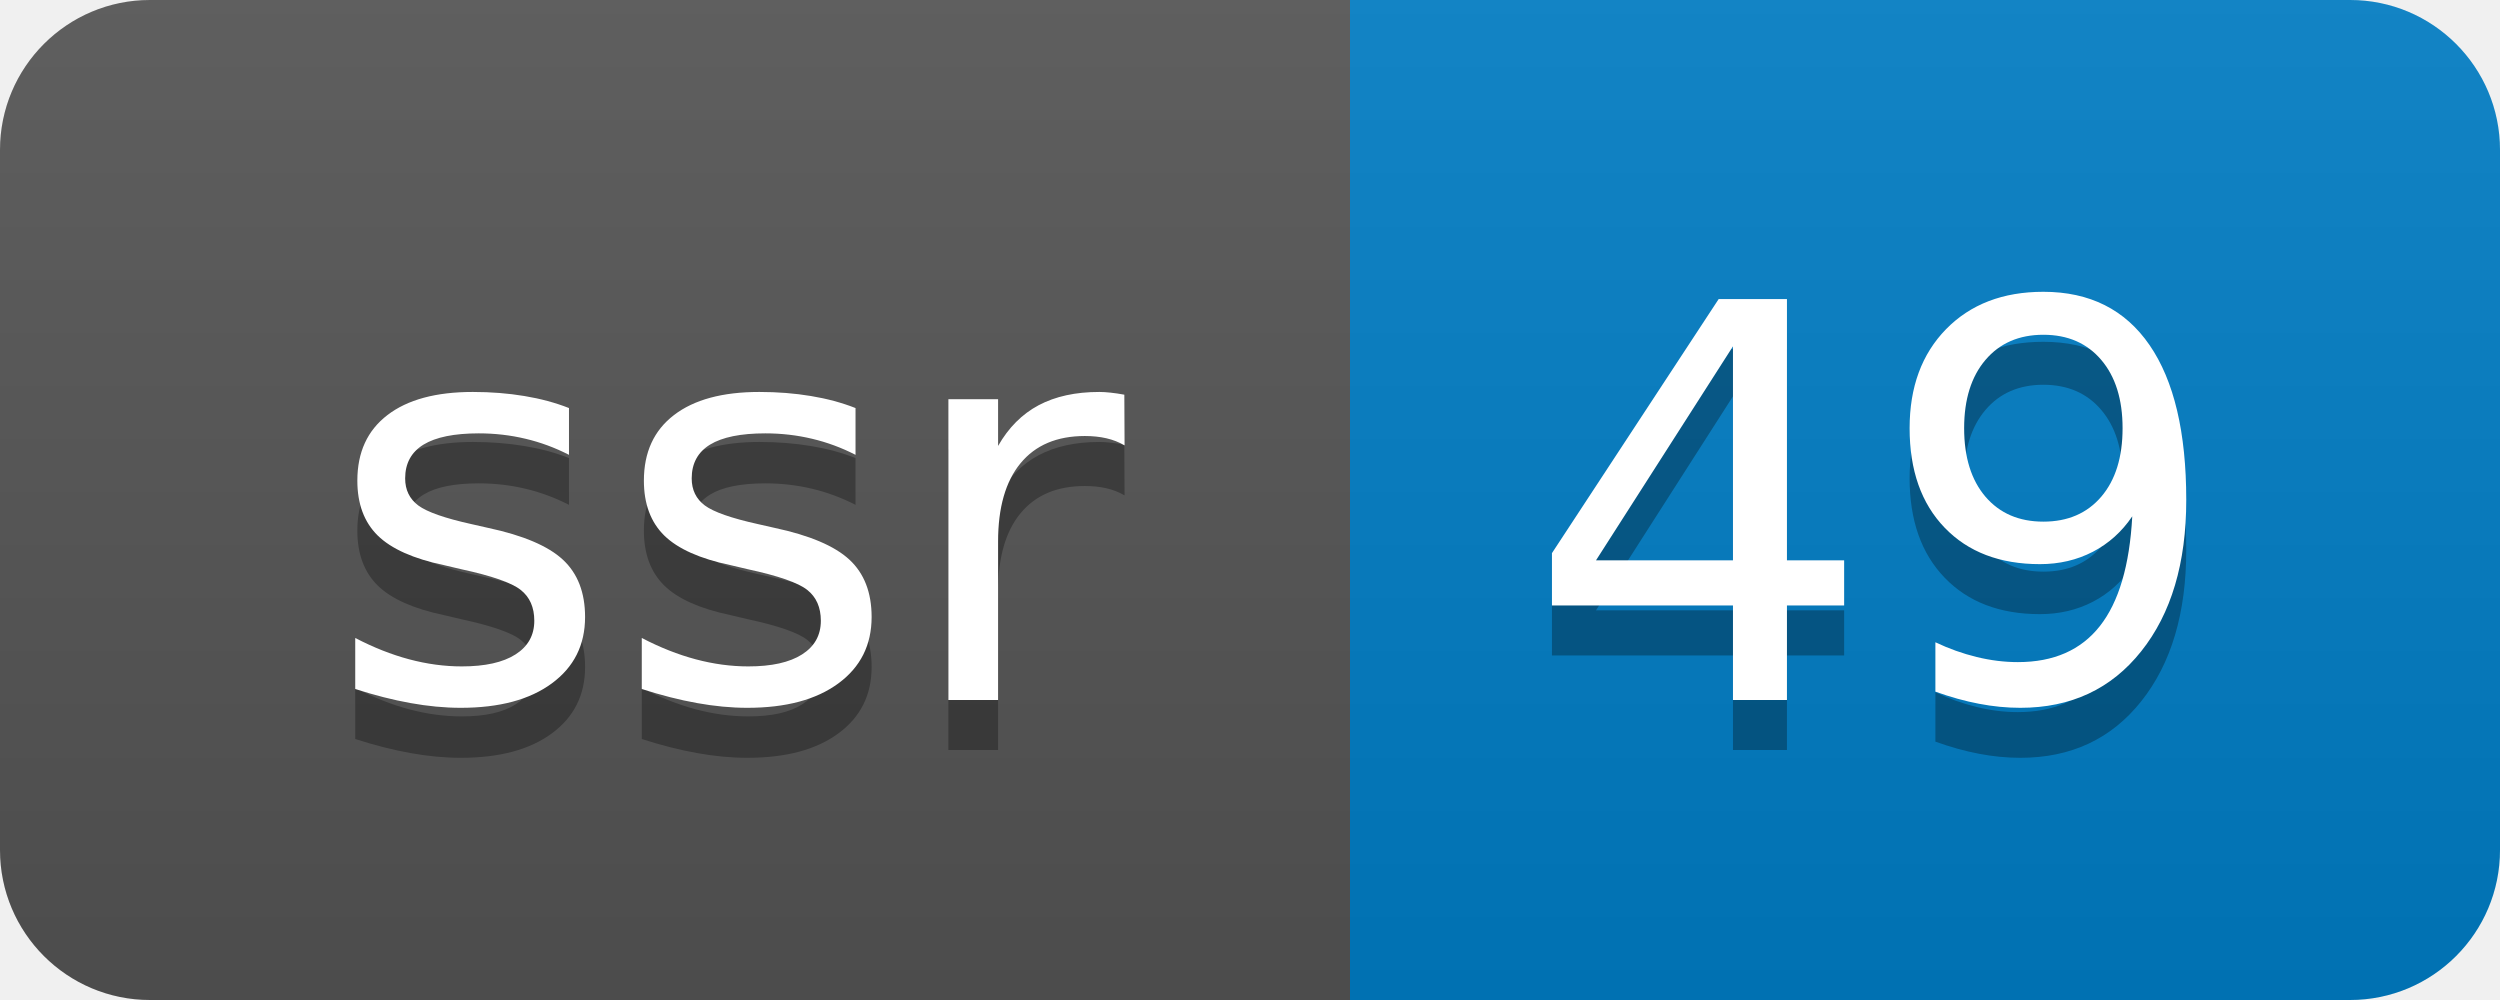
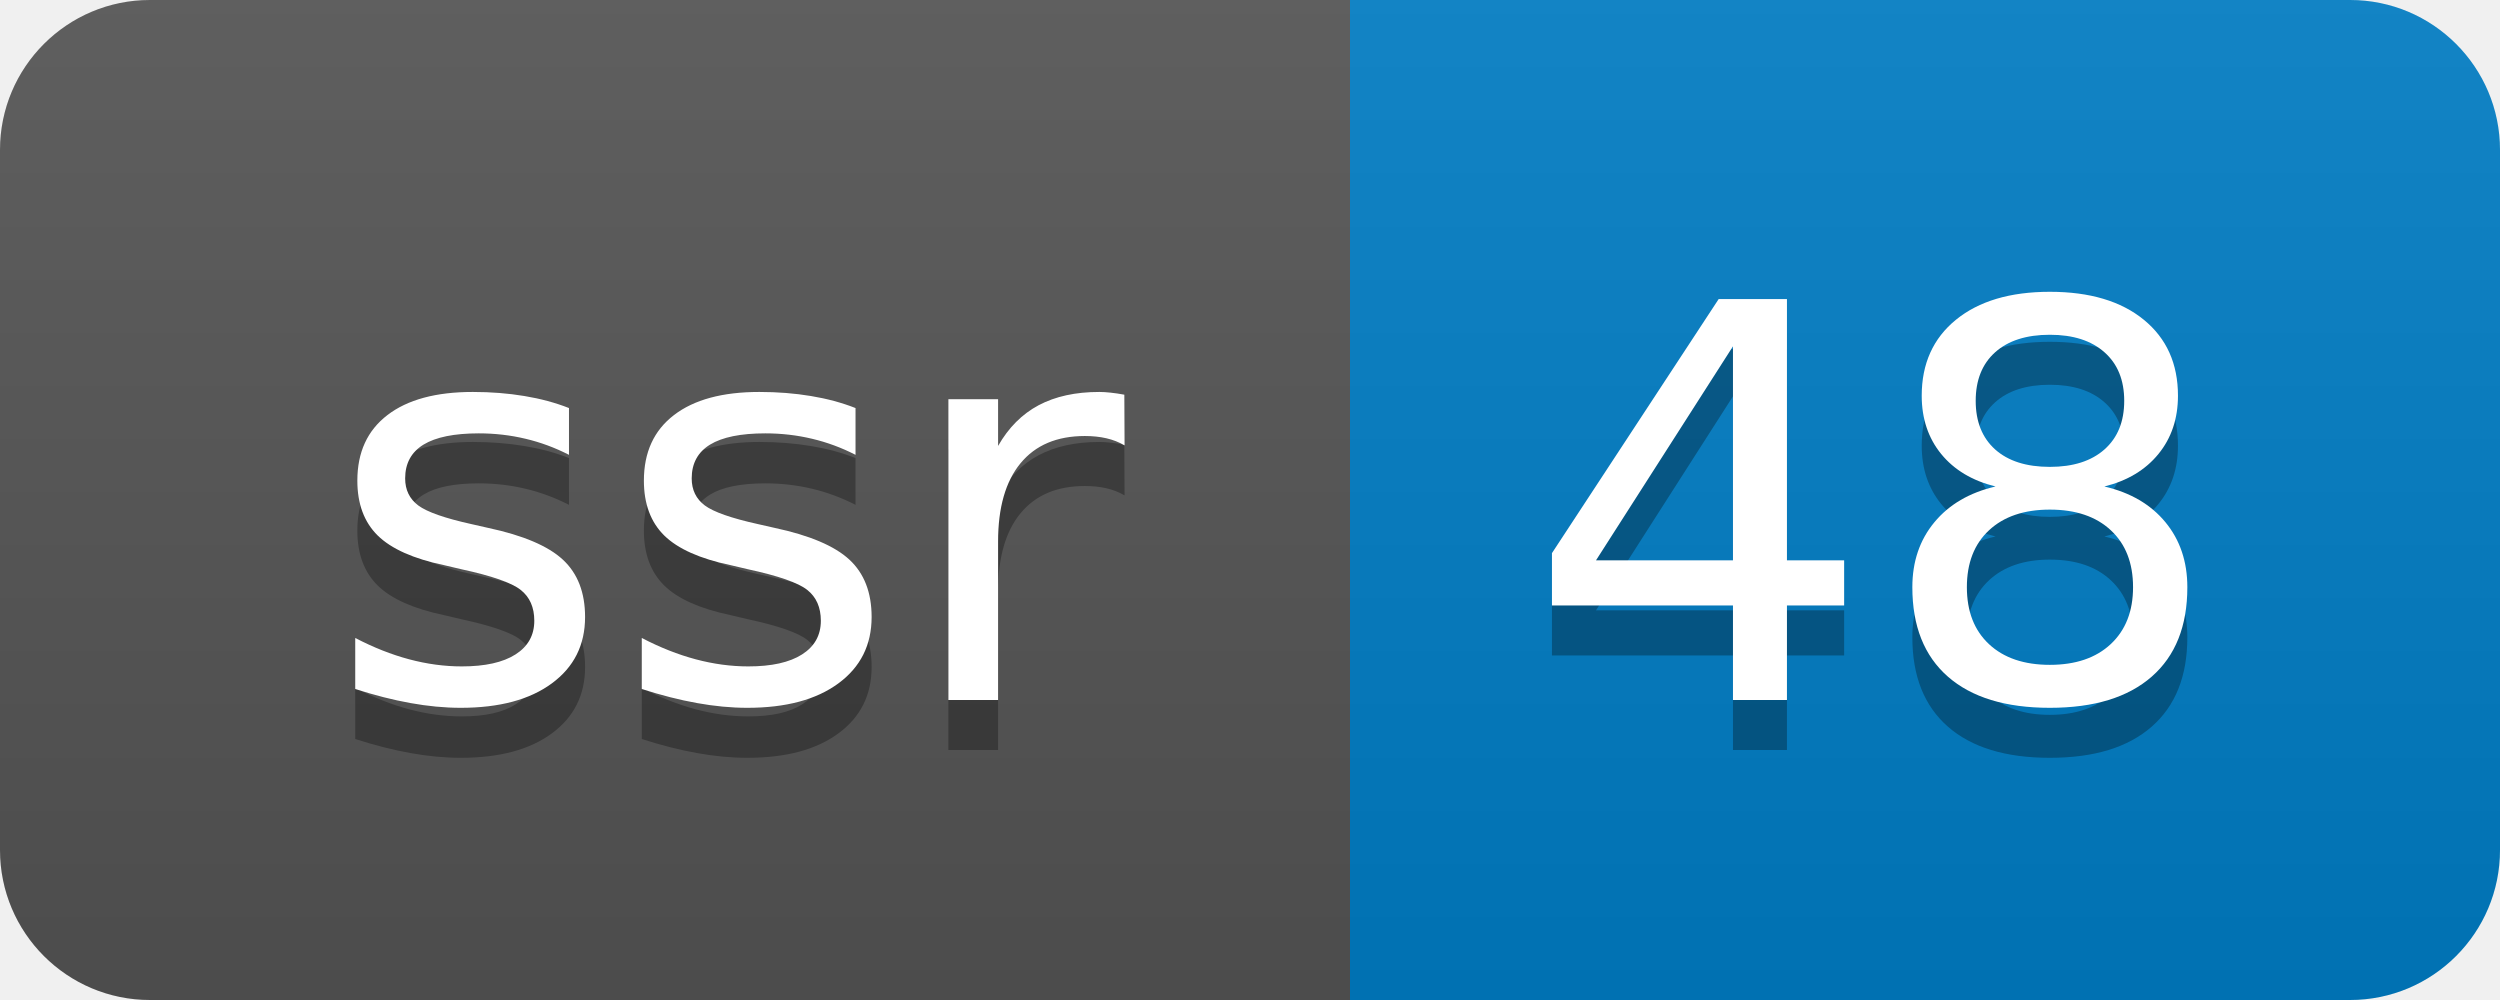
- <svg xmlns="http://www.w3.org/2000/svg" width="50" height="20" role="img" aria-label="ssr: 49">
+ <svg xmlns="http://www.w3.org/2000/svg" width="50" height="20" role="img" aria-label="ssr: 48">
  <linearGradient id="s" x2="0" y2="100%">
    <stop offset="0" stop-color="#bbb" stop-opacity=".1" />
    <stop offset="1" stop-opacity=".1" />
  </linearGradient>
  <clipPath id="r">
    <rect width="50" height="20" rx="3" fill="#fff" />
  </clipPath>
  <g clip-path="url(#r)">
    <rect width="27" height="20" fill="#555" />
    <rect x="27" width="23" height="20" fill="#007ec6" />
    <rect width="50" height="20" fill="url(#s)" />
  </g>
  <g fill="#fff" text-anchor="middle" font-family="Verdana,Geneva,DejaVu Sans,sans-serif" text-rendering="geometricPrecision" font-size="110">
    <text aria-hidden="true" x="145" y="150" fill="#010101" fill-opacity=".3" transform="scale(.1)" textLength="170">ssr</text>
    <text x="145" y="140" transform="scale(.1)" fill="#fff" textLength="170">ssr</text>
-     <text aria-hidden="true" x="375" y="150" fill="#010101" fill-opacity=".3" transform="scale(.1)" textLength="130">49</text>
-     <text x="375" y="140" transform="scale(.1)" fill="#fff" textLength="130">49</text>
+     <text aria-hidden="true" x="375" y="150" fill="#010101" fill-opacity=".3" transform="scale(.1)" textLength="130">48</text>
+     <text x="375" y="140" transform="scale(.1)" fill="#fff" textLength="130">48</text>
  </g>
</svg>
